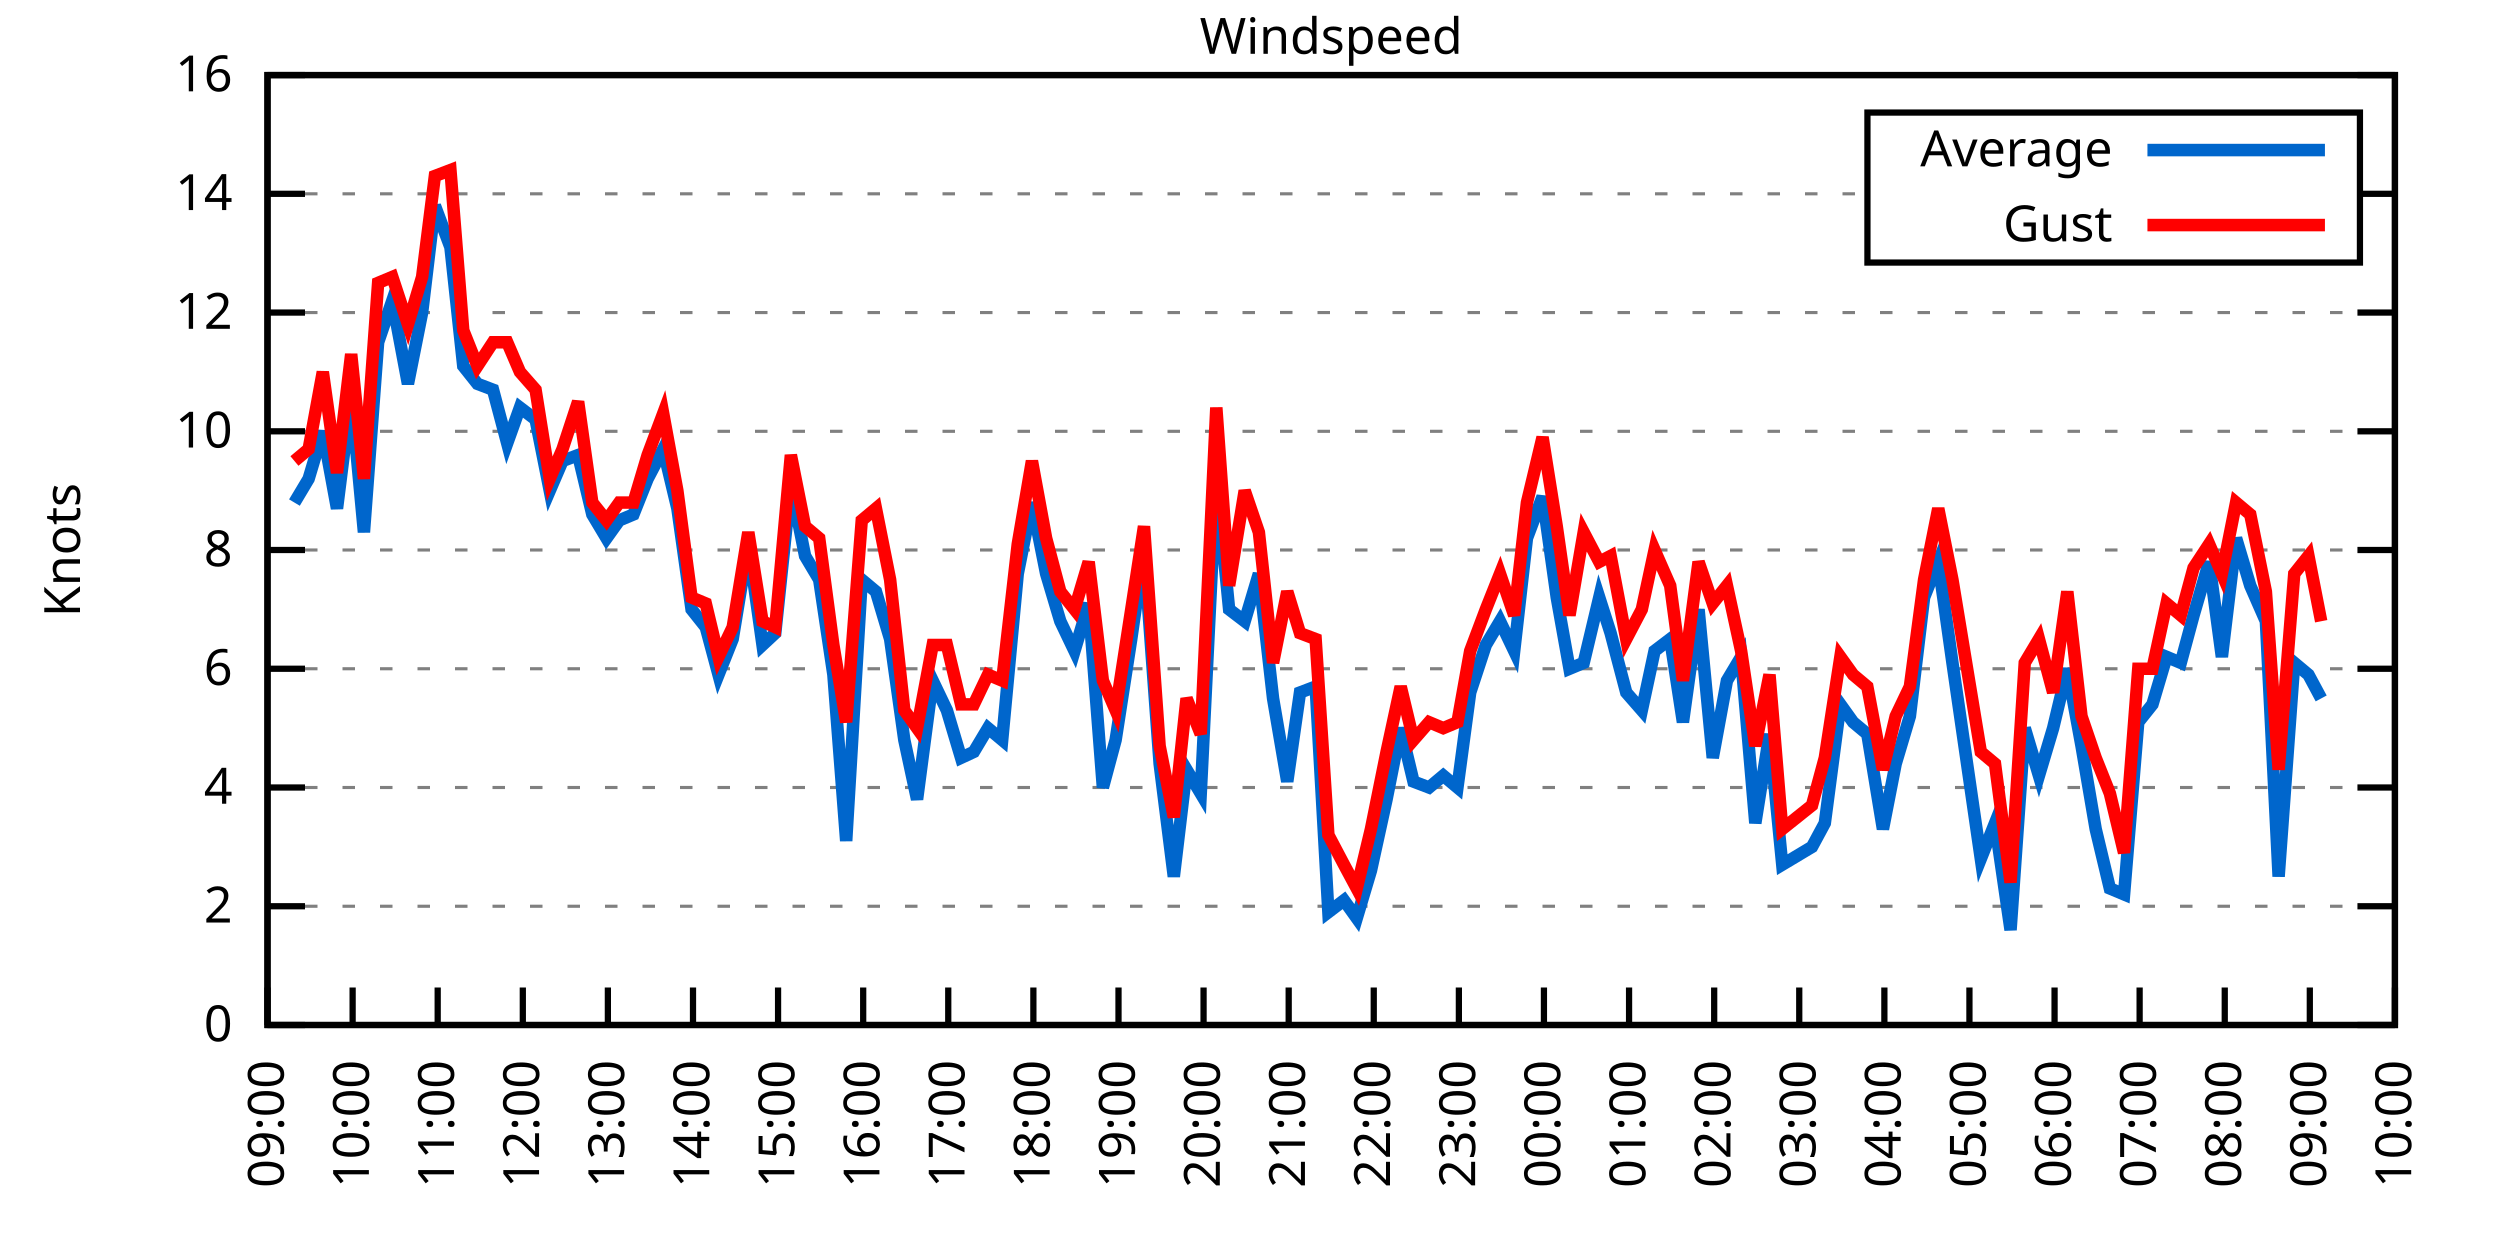
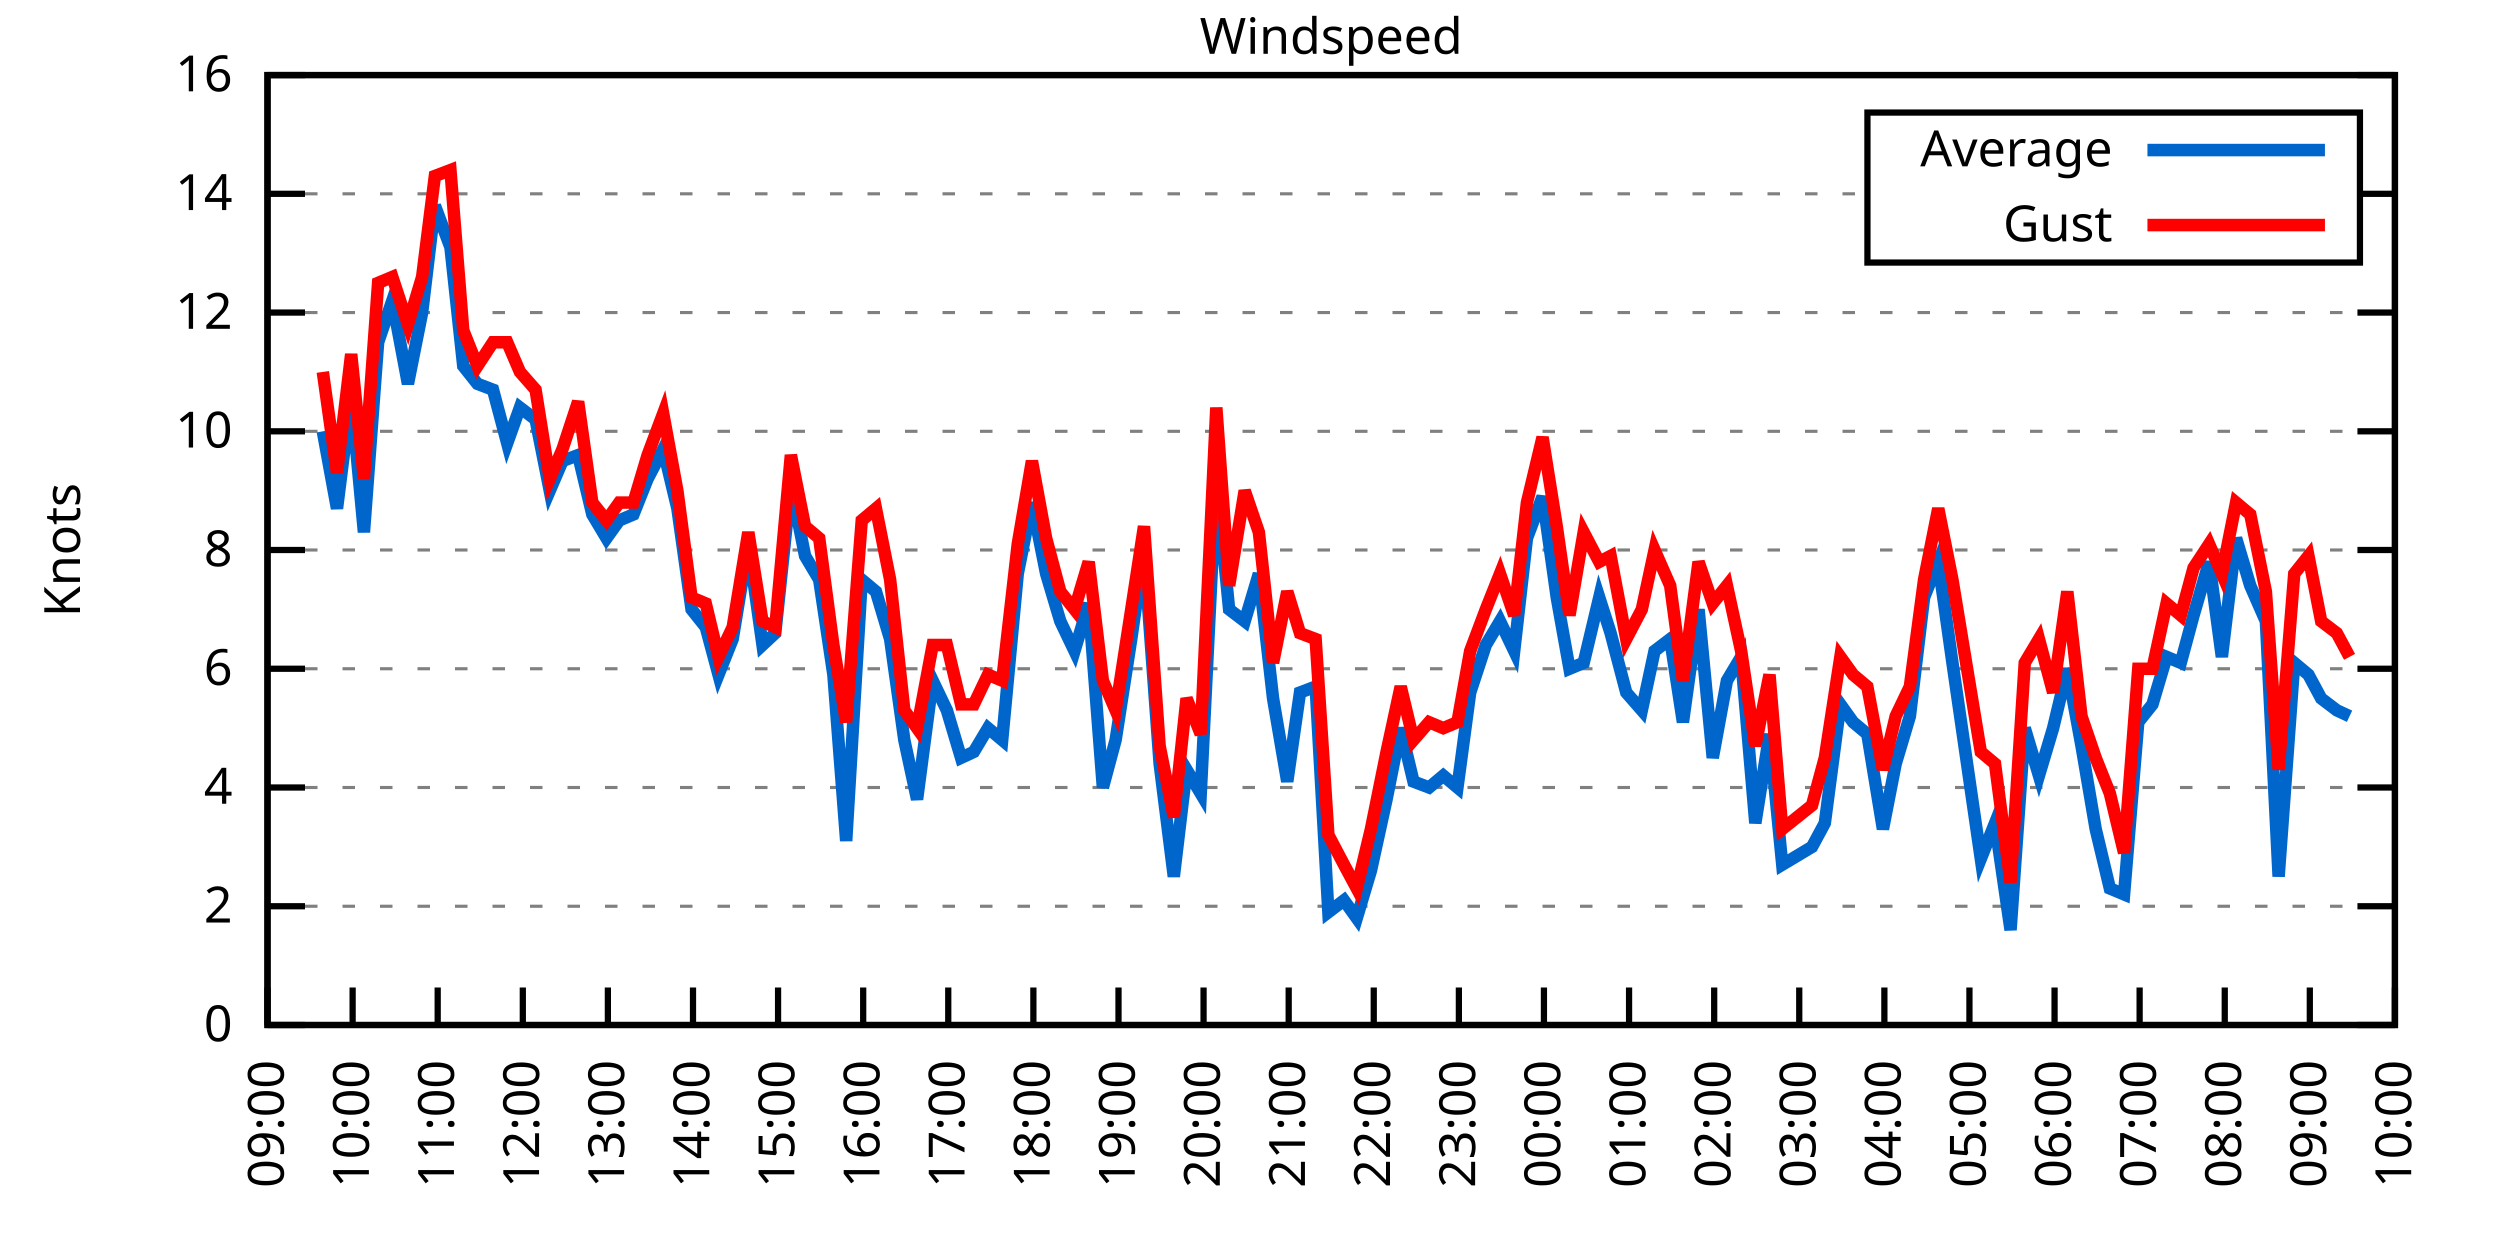
<svg xmlns="http://www.w3.org/2000/svg" xmlns:xlink="http://www.w3.org/1999/xlink" width="400" height="200" viewBox="0 0 400 200">
  <g id="gnuplot_canvas">
    <rect x="0" y="0" width="400" height="200" fill="none" />
    <defs>
      <circle id="gpDot" r="0.5" stroke-width="0.5" stroke="currentColor" />
      <path id="gpPt0" stroke-width="0.333" stroke="currentColor" d="M-1,0 h2 M0,-1 v2" />
      <path id="gpPt1" stroke-width="0.333" stroke="currentColor" d="M-1,-1 L1,1 M1,-1 L-1,1" />
      <path id="gpPt2" stroke-width="0.333" stroke="currentColor" d="M-1,0 L1,0 M0,-1 L0,1 M-1,-1 L1,1 M-1,1 L1,-1" />
      <rect id="gpPt3" stroke-width="0.333" stroke="currentColor" x="-1" y="-1" width="2" height="2" />
      <rect id="gpPt4" stroke-width="0.333" stroke="currentColor" fill="currentColor" x="-1" y="-1" width="2" height="2" />
      <circle id="gpPt5" stroke-width="0.333" stroke="currentColor" cx="0" cy="0" r="1" />
      <use xlink:href="#gpPt5" id="gpPt6" fill="currentColor" stroke="none" />
      <path id="gpPt7" stroke-width="0.333" stroke="currentColor" d="M0,-1.33 L-1.33,0.67 L1.33,0.67 z" />
      <use xlink:href="#gpPt7" id="gpPt8" fill="currentColor" stroke="none" />
      <use xlink:href="#gpPt7" id="gpPt9" stroke="currentColor" transform="rotate(180)" />
      <use xlink:href="#gpPt9" id="gpPt10" fill="currentColor" stroke="none" />
      <use xlink:href="#gpPt3" id="gpPt11" stroke="currentColor" transform="rotate(45)" />
      <use xlink:href="#gpPt11" id="gpPt12" fill="currentColor" stroke="none" />
      <path id="gpPt13" stroke-width="0.333" stroke="currentColor" d="M0,1.330 L1.265,0.411 L0.782,-1.067 L-0.782,-1.076 L-1.265,0.411 z" />
      <use xlink:href="#gpPt13" id="gpPt14" fill="currentColor" stroke="none" />
      <filter id="textbox" filterUnits="objectBoundingBox" x="0" y="0" height="1" width="1">
        <feFlood flood-color="white" flood-opacity="1" result="bgnd" />
        <feComposite in="SourceGraphic" in2="bgnd" operator="atop" />
      </filter>
      <filter id="greybox" filterUnits="objectBoundingBox" x="0" y="0" height="1" width="1">
        <feFlood flood-color="lightgrey" flood-opacity="1" result="grey" />
        <feComposite in="SourceGraphic" in2="grey" operator="atop" />
      </filter>
    </defs>
    <g fill="none" color="white" stroke="currentColor" stroke-width="1.00" stroke-linecap="butt" stroke-linejoin="miter">
</g>
    <g fill="none" color="black" stroke="currentColor" stroke-width="1.00" stroke-linecap="butt" stroke-linejoin="miter">
      <g stroke="none" shape-rendering="crispEdges">
        <polygon fill="rgb(255, 255, 255)" points="42.80,164.00 383.18,164.00 383.18,12.02 42.80,12.02 " />
      </g>
    </g>
    <g fill="none" color="black" stroke="currentColor" stroke-width="1.00" stroke-linecap="butt" stroke-linejoin="miter">
</g>
    <g fill="none" color="black" stroke="black" stroke-width="0.50" stroke-linecap="butt" stroke-linejoin="miter">
</g>
    <g fill="none" color="gray" stroke="currentColor" stroke-width="0.50" stroke-linecap="butt" stroke-linejoin="miter">
      <path stroke="gray" stroke-dasharray="2,4" class="gridline" d="M42.80,164.00 L383.19,164.00  " />
    </g>
    <g fill="none" color="gray" stroke="gray" stroke-width="1.00" stroke-linecap="butt" stroke-linejoin="miter">
</g>
    <g fill="none" color="black" stroke="currentColor" stroke-width="1.00" stroke-linecap="butt" stroke-linejoin="miter">
      <path stroke="black" d="M42.80,164.00 L48.80,164.00 M383.19,164.00 L377.19,164.00  " />
      <g transform="translate(37.20,166.60)" stroke="none" fill="black" font-family="Sans" font-size="8.00" text-anchor="end">
        <text>
          <tspan font-family="Sans"> 0</tspan>
        </text>
      </g>
    </g>
    <g fill="none" color="black" stroke="currentColor" stroke-width="1.00" stroke-linecap="butt" stroke-linejoin="miter">
</g>
    <g fill="none" color="black" stroke="black" stroke-width="0.50" stroke-linecap="butt" stroke-linejoin="miter">
</g>
    <g fill="none" color="gray" stroke="currentColor" stroke-width="0.50" stroke-linecap="butt" stroke-linejoin="miter">
      <path stroke="gray" stroke-dasharray="2,4" class="gridline" d="M42.80,145.00 L383.19,145.00  " />
    </g>
    <g fill="none" color="gray" stroke="gray" stroke-width="1.00" stroke-linecap="butt" stroke-linejoin="miter">
</g>
    <g fill="none" color="black" stroke="currentColor" stroke-width="1.00" stroke-linecap="butt" stroke-linejoin="miter">
      <path stroke="black" d="M42.80,145.00 L48.80,145.00 M383.19,145.00 L377.19,145.00  " />
      <g transform="translate(37.20,147.60)" stroke="none" fill="black" font-family="Sans" font-size="8.00" text-anchor="end">
        <text>
          <tspan font-family="Sans"> 2</tspan>
        </text>
      </g>
    </g>
    <g fill="none" color="black" stroke="currentColor" stroke-width="1.00" stroke-linecap="butt" stroke-linejoin="miter">
</g>
    <g fill="none" color="black" stroke="black" stroke-width="0.50" stroke-linecap="butt" stroke-linejoin="miter">
</g>
    <g fill="none" color="gray" stroke="currentColor" stroke-width="0.50" stroke-linecap="butt" stroke-linejoin="miter">
      <path stroke="gray" stroke-dasharray="2,4" class="gridline" d="M42.80,126.00 L383.19,126.00  " />
    </g>
    <g fill="none" color="gray" stroke="gray" stroke-width="1.00" stroke-linecap="butt" stroke-linejoin="miter">
</g>
    <g fill="none" color="black" stroke="currentColor" stroke-width="1.00" stroke-linecap="butt" stroke-linejoin="miter">
      <path stroke="black" d="M42.80,126.00 L48.80,126.00 M383.19,126.00 L377.19,126.00  " />
      <g transform="translate(37.20,128.60)" stroke="none" fill="black" font-family="Sans" font-size="8.00" text-anchor="end">
        <text>
          <tspan font-family="Sans"> 4</tspan>
        </text>
      </g>
    </g>
    <g fill="none" color="black" stroke="currentColor" stroke-width="1.00" stroke-linecap="butt" stroke-linejoin="miter">
</g>
    <g fill="none" color="black" stroke="black" stroke-width="0.50" stroke-linecap="butt" stroke-linejoin="miter">
</g>
    <g fill="none" color="gray" stroke="currentColor" stroke-width="0.50" stroke-linecap="butt" stroke-linejoin="miter">
      <path stroke="gray" stroke-dasharray="2,4" class="gridline" d="M42.80,107.00 L383.19,107.00  " />
    </g>
    <g fill="none" color="gray" stroke="gray" stroke-width="1.00" stroke-linecap="butt" stroke-linejoin="miter">
</g>
    <g fill="none" color="black" stroke="currentColor" stroke-width="1.00" stroke-linecap="butt" stroke-linejoin="miter">
      <path stroke="black" d="M42.80,107.00 L48.80,107.00 M383.19,107.00 L377.19,107.00  " />
      <g transform="translate(37.20,109.60)" stroke="none" fill="black" font-family="Sans" font-size="8.00" text-anchor="end">
        <text>
          <tspan font-family="Sans"> 6</tspan>
        </text>
      </g>
    </g>
    <g fill="none" color="black" stroke="currentColor" stroke-width="1.00" stroke-linecap="butt" stroke-linejoin="miter">
</g>
    <g fill="none" color="black" stroke="black" stroke-width="0.50" stroke-linecap="butt" stroke-linejoin="miter">
</g>
    <g fill="none" color="gray" stroke="currentColor" stroke-width="0.50" stroke-linecap="butt" stroke-linejoin="miter">
      <path stroke="gray" stroke-dasharray="2,4" class="gridline" d="M42.80,88.00 L383.19,88.00  " />
    </g>
    <g fill="none" color="gray" stroke="gray" stroke-width="1.00" stroke-linecap="butt" stroke-linejoin="miter">
</g>
    <g fill="none" color="black" stroke="currentColor" stroke-width="1.00" stroke-linecap="butt" stroke-linejoin="miter">
      <path stroke="black" d="M42.80,88.00 L48.80,88.00 M383.19,88.00 L377.19,88.00  " />
      <g transform="translate(37.20,90.60)" stroke="none" fill="black" font-family="Sans" font-size="8.00" text-anchor="end">
        <text>
          <tspan font-family="Sans"> 8</tspan>
        </text>
      </g>
    </g>
    <g fill="none" color="black" stroke="currentColor" stroke-width="1.00" stroke-linecap="butt" stroke-linejoin="miter">
</g>
    <g fill="none" color="black" stroke="black" stroke-width="0.50" stroke-linecap="butt" stroke-linejoin="miter">
</g>
    <g fill="none" color="gray" stroke="currentColor" stroke-width="0.50" stroke-linecap="butt" stroke-linejoin="miter">
      <path stroke="gray" stroke-dasharray="2,4" class="gridline" d="M42.80,69.01 L383.19,69.01  " />
    </g>
    <g fill="none" color="gray" stroke="gray" stroke-width="1.00" stroke-linecap="butt" stroke-linejoin="miter">
</g>
    <g fill="none" color="black" stroke="currentColor" stroke-width="1.00" stroke-linecap="butt" stroke-linejoin="miter">
      <path stroke="black" d="M42.80,69.01 L48.80,69.01 M383.19,69.01 L377.19,69.01  " />
      <g transform="translate(37.20,71.61)" stroke="none" fill="black" font-family="Sans" font-size="8.00" text-anchor="end">
        <text>
          <tspan font-family="Sans"> 10</tspan>
        </text>
      </g>
    </g>
    <g fill="none" color="black" stroke="currentColor" stroke-width="1.00" stroke-linecap="butt" stroke-linejoin="miter">
</g>
    <g fill="none" color="black" stroke="black" stroke-width="0.50" stroke-linecap="butt" stroke-linejoin="miter">
</g>
    <g fill="none" color="gray" stroke="currentColor" stroke-width="0.50" stroke-linecap="butt" stroke-linejoin="miter">
      <path stroke="gray" stroke-dasharray="2,4" class="gridline" d="M42.80,50.01 L383.19,50.01  " />
    </g>
    <g fill="none" color="gray" stroke="gray" stroke-width="1.00" stroke-linecap="butt" stroke-linejoin="miter">
</g>
    <g fill="none" color="black" stroke="currentColor" stroke-width="1.00" stroke-linecap="butt" stroke-linejoin="miter">
      <path stroke="black" d="M42.80,50.01 L48.80,50.01 M383.19,50.01 L377.19,50.01  " />
      <g transform="translate(37.20,52.61)" stroke="none" fill="black" font-family="Sans" font-size="8.00" text-anchor="end">
        <text>
          <tspan font-family="Sans"> 12</tspan>
        </text>
      </g>
    </g>
    <g fill="none" color="black" stroke="currentColor" stroke-width="1.00" stroke-linecap="butt" stroke-linejoin="miter">
</g>
    <g fill="none" color="black" stroke="black" stroke-width="0.50" stroke-linecap="butt" stroke-linejoin="miter">
</g>
    <g fill="none" color="gray" stroke="currentColor" stroke-width="0.50" stroke-linecap="butt" stroke-linejoin="miter">
      <path stroke="gray" stroke-dasharray="2,4" class="gridline" d="M42.80,31.01 L298.79,31.01 M377.59,31.01 L383.19,31.01  " />
    </g>
    <g fill="none" color="gray" stroke="gray" stroke-width="1.00" stroke-linecap="butt" stroke-linejoin="miter">
</g>
    <g fill="none" color="black" stroke="currentColor" stroke-width="1.00" stroke-linecap="butt" stroke-linejoin="miter">
      <path stroke="black" d="M42.80,31.01 L48.80,31.01 M383.19,31.01 L377.19,31.01  " />
      <g transform="translate(37.20,33.61)" stroke="none" fill="black" font-family="Sans" font-size="8.00" text-anchor="end">
        <text>
          <tspan font-family="Sans"> 14</tspan>
        </text>
      </g>
    </g>
    <g fill="none" color="black" stroke="currentColor" stroke-width="1.00" stroke-linecap="butt" stroke-linejoin="miter">
</g>
    <g fill="none" color="black" stroke="black" stroke-width="0.50" stroke-linecap="butt" stroke-linejoin="miter">
</g>
    <g fill="none" color="gray" stroke="currentColor" stroke-width="0.50" stroke-linecap="butt" stroke-linejoin="miter">
      <path stroke="gray" stroke-dasharray="2,4" class="gridline" d="M42.80,12.01 L383.19,12.01  " />
    </g>
    <g fill="none" color="gray" stroke="gray" stroke-width="1.00" stroke-linecap="butt" stroke-linejoin="miter">
</g>
    <g fill="none" color="black" stroke="currentColor" stroke-width="1.00" stroke-linecap="butt" stroke-linejoin="miter">
      <path stroke="black" d="M42.80,12.01 L48.80,12.01 M383.19,12.01 L377.19,12.01  " />
      <g transform="translate(37.20,14.61)" stroke="none" fill="black" font-family="Sans" font-size="8.00" text-anchor="end">
        <text>
          <tspan font-family="Sans"> 16</tspan>
        </text>
      </g>
    </g>
    <g fill="none" color="black" stroke="currentColor" stroke-width="1.00" stroke-linecap="butt" stroke-linejoin="miter">
      <path stroke="black" d="M42.80,164.00 L42.80,158.00  " />
      <g transform="translate(45.40,169.60) rotate(270.00)" stroke="none" fill="black" font-family="Sans" font-size="8.00" text-anchor="end">
        <text>
          <tspan font-family="Sans">09:00</tspan>
        </text>
      </g>
    </g>
    <g fill="none" color="black" stroke="currentColor" stroke-width="1.00" stroke-linecap="butt" stroke-linejoin="miter">
      <path stroke="black" d="M56.42,164.00 L56.42,158.00  " />
      <g transform="translate(59.02,169.60) rotate(270.00)" stroke="none" fill="black" font-family="Sans" font-size="8.00" text-anchor="end">
        <text>
          <tspan font-family="Sans">10:00</tspan>
        </text>
      </g>
    </g>
    <g fill="none" color="black" stroke="currentColor" stroke-width="1.00" stroke-linecap="butt" stroke-linejoin="miter">
      <path stroke="black" d="M70.03,164.00 L70.03,158.00  " />
      <g transform="translate(72.63,169.60) rotate(270.00)" stroke="none" fill="black" font-family="Sans" font-size="8.00" text-anchor="end">
        <text>
          <tspan font-family="Sans">11:00</tspan>
        </text>
      </g>
    </g>
    <g fill="none" color="black" stroke="currentColor" stroke-width="1.00" stroke-linecap="butt" stroke-linejoin="miter">
      <path stroke="black" d="M83.65,164.00 L83.65,158.00  " />
      <g transform="translate(86.25,169.60) rotate(270.00)" stroke="none" fill="black" font-family="Sans" font-size="8.00" text-anchor="end">
        <text>
          <tspan font-family="Sans">12:00</tspan>
        </text>
      </g>
    </g>
    <g fill="none" color="black" stroke="currentColor" stroke-width="1.00" stroke-linecap="butt" stroke-linejoin="miter">
      <path stroke="black" d="M97.26,164.00 L97.26,158.00  " />
      <g transform="translate(99.86,169.60) rotate(270.00)" stroke="none" fill="black" font-family="Sans" font-size="8.00" text-anchor="end">
        <text>
          <tspan font-family="Sans">13:00</tspan>
        </text>
      </g>
    </g>
    <g fill="none" color="black" stroke="currentColor" stroke-width="1.00" stroke-linecap="butt" stroke-linejoin="miter">
      <path stroke="black" d="M110.88,164.00 L110.88,158.00  " />
      <g transform="translate(113.48,169.60) rotate(270.00)" stroke="none" fill="black" font-family="Sans" font-size="8.00" text-anchor="end">
        <text>
          <tspan font-family="Sans">14:00</tspan>
        </text>
      </g>
    </g>
    <g fill="none" color="black" stroke="currentColor" stroke-width="1.00" stroke-linecap="butt" stroke-linejoin="miter">
      <path stroke="black" d="M124.49,164.00 L124.49,158.00  " />
      <g transform="translate(127.09,169.60) rotate(270.00)" stroke="none" fill="black" font-family="Sans" font-size="8.00" text-anchor="end">
        <text>
          <tspan font-family="Sans">15:00</tspan>
        </text>
      </g>
    </g>
    <g fill="none" color="black" stroke="currentColor" stroke-width="1.00" stroke-linecap="butt" stroke-linejoin="miter">
      <path stroke="black" d="M138.11,164.00 L138.11,158.00  " />
      <g transform="translate(140.71,169.60) rotate(270.00)" stroke="none" fill="black" font-family="Sans" font-size="8.00" text-anchor="end">
        <text>
          <tspan font-family="Sans">16:00</tspan>
        </text>
      </g>
    </g>
    <g fill="none" color="black" stroke="currentColor" stroke-width="1.00" stroke-linecap="butt" stroke-linejoin="miter">
      <path stroke="black" d="M151.72,164.00 L151.72,158.00  " />
      <g transform="translate(154.32,169.60) rotate(270.00)" stroke="none" fill="black" font-family="Sans" font-size="8.00" text-anchor="end">
        <text>
          <tspan font-family="Sans">17:00</tspan>
        </text>
      </g>
    </g>
    <g fill="none" color="black" stroke="currentColor" stroke-width="1.00" stroke-linecap="butt" stroke-linejoin="miter">
      <path stroke="black" d="M165.34,164.00 L165.34,158.00  " />
      <g transform="translate(167.94,169.60) rotate(270.00)" stroke="none" fill="black" font-family="Sans" font-size="8.00" text-anchor="end">
        <text>
          <tspan font-family="Sans">18:00</tspan>
        </text>
      </g>
    </g>
    <g fill="none" color="black" stroke="currentColor" stroke-width="1.00" stroke-linecap="butt" stroke-linejoin="miter">
      <path stroke="black" d="M178.96,164.00 L178.96,158.00  " />
      <g transform="translate(181.56,169.60) rotate(270.00)" stroke="none" fill="black" font-family="Sans" font-size="8.00" text-anchor="end">
        <text>
          <tspan font-family="Sans">19:00</tspan>
        </text>
      </g>
    </g>
    <g fill="none" color="black" stroke="currentColor" stroke-width="1.00" stroke-linecap="butt" stroke-linejoin="miter">
      <path stroke="black" d="M192.57,164.00 L192.57,158.00  " />
      <g transform="translate(195.17,169.60) rotate(270.00)" stroke="none" fill="black" font-family="Sans" font-size="8.00" text-anchor="end">
        <text>
          <tspan font-family="Sans">20:00</tspan>
        </text>
      </g>
    </g>
    <g fill="none" color="black" stroke="currentColor" stroke-width="1.00" stroke-linecap="butt" stroke-linejoin="miter">
      <path stroke="black" d="M206.19,164.00 L206.19,158.00  " />
      <g transform="translate(208.79,169.60) rotate(270.00)" stroke="none" fill="black" font-family="Sans" font-size="8.00" text-anchor="end">
        <text>
          <tspan font-family="Sans">21:00</tspan>
        </text>
      </g>
    </g>
    <g fill="none" color="black" stroke="currentColor" stroke-width="1.00" stroke-linecap="butt" stroke-linejoin="miter">
      <path stroke="black" d="M219.80,164.00 L219.80,158.00  " />
      <g transform="translate(222.40,169.60) rotate(270.00)" stroke="none" fill="black" font-family="Sans" font-size="8.00" text-anchor="end">
        <text>
          <tspan font-family="Sans">22:00</tspan>
        </text>
      </g>
    </g>
    <g fill="none" color="black" stroke="currentColor" stroke-width="1.00" stroke-linecap="butt" stroke-linejoin="miter">
      <path stroke="black" d="M233.42,164.00 L233.42,158.00  " />
      <g transform="translate(236.02,169.60) rotate(270.00)" stroke="none" fill="black" font-family="Sans" font-size="8.00" text-anchor="end">
        <text>
          <tspan font-family="Sans">23:00</tspan>
        </text>
      </g>
    </g>
    <g fill="none" color="black" stroke="currentColor" stroke-width="1.00" stroke-linecap="butt" stroke-linejoin="miter">
      <path stroke="black" d="M247.03,164.00 L247.03,158.00  " />
      <g transform="translate(249.63,169.60) rotate(270.00)" stroke="none" fill="black" font-family="Sans" font-size="8.00" text-anchor="end">
        <text>
          <tspan font-family="Sans">00:00</tspan>
        </text>
      </g>
    </g>
    <g fill="none" color="black" stroke="currentColor" stroke-width="1.00" stroke-linecap="butt" stroke-linejoin="miter">
      <path stroke="black" d="M260.65,164.00 L260.65,158.00  " />
      <g transform="translate(263.25,169.60) rotate(270.00)" stroke="none" fill="black" font-family="Sans" font-size="8.00" text-anchor="end">
        <text>
          <tspan font-family="Sans">01:00</tspan>
        </text>
      </g>
    </g>
    <g fill="none" color="black" stroke="currentColor" stroke-width="1.00" stroke-linecap="butt" stroke-linejoin="miter">
      <path stroke="black" d="M274.27,164.00 L274.27,158.00  " />
      <g transform="translate(276.87,169.60) rotate(270.00)" stroke="none" fill="black" font-family="Sans" font-size="8.00" text-anchor="end">
        <text>
          <tspan font-family="Sans">02:00</tspan>
        </text>
      </g>
    </g>
    <g fill="none" color="black" stroke="currentColor" stroke-width="1.00" stroke-linecap="butt" stroke-linejoin="miter">
      <path stroke="black" d="M287.88,164.00 L287.88,158.00  " />
      <g transform="translate(290.48,169.60) rotate(270.00)" stroke="none" fill="black" font-family="Sans" font-size="8.00" text-anchor="end">
        <text>
          <tspan font-family="Sans">03:00</tspan>
        </text>
      </g>
    </g>
    <g fill="none" color="black" stroke="currentColor" stroke-width="1.00" stroke-linecap="butt" stroke-linejoin="miter">
      <path stroke="black" d="M301.50,164.00 L301.50,158.00  " />
      <g transform="translate(304.10,169.60) rotate(270.00)" stroke="none" fill="black" font-family="Sans" font-size="8.00" text-anchor="end">
        <text>
          <tspan font-family="Sans">04:00</tspan>
        </text>
      </g>
    </g>
    <g fill="none" color="black" stroke="currentColor" stroke-width="1.00" stroke-linecap="butt" stroke-linejoin="miter">
      <path stroke="black" d="M315.11,164.00 L315.11,158.00  " />
      <g transform="translate(317.71,169.60) rotate(270.00)" stroke="none" fill="black" font-family="Sans" font-size="8.00" text-anchor="end">
        <text>
          <tspan font-family="Sans">05:00</tspan>
        </text>
      </g>
    </g>
    <g fill="none" color="black" stroke="currentColor" stroke-width="1.00" stroke-linecap="butt" stroke-linejoin="miter">
      <path stroke="black" d="M328.73,164.00 L328.73,158.00  " />
      <g transform="translate(331.33,169.60) rotate(270.00)" stroke="none" fill="black" font-family="Sans" font-size="8.00" text-anchor="end">
        <text>
          <tspan font-family="Sans">06:00</tspan>
        </text>
      </g>
    </g>
    <g fill="none" color="black" stroke="currentColor" stroke-width="1.00" stroke-linecap="butt" stroke-linejoin="miter">
      <path stroke="black" d="M342.34,164.00 L342.34,158.00  " />
      <g transform="translate(344.94,169.60) rotate(270.00)" stroke="none" fill="black" font-family="Sans" font-size="8.00" text-anchor="end">
        <text>
          <tspan font-family="Sans">07:00</tspan>
        </text>
      </g>
    </g>
    <g fill="none" color="black" stroke="currentColor" stroke-width="1.00" stroke-linecap="butt" stroke-linejoin="miter">
      <path stroke="black" d="M355.96,164.00 L355.96,158.00  " />
      <g transform="translate(358.56,169.60) rotate(270.00)" stroke="none" fill="black" font-family="Sans" font-size="8.00" text-anchor="end">
        <text>
          <tspan font-family="Sans">08:00</tspan>
        </text>
      </g>
    </g>
    <g fill="none" color="black" stroke="currentColor" stroke-width="1.00" stroke-linecap="butt" stroke-linejoin="miter">
      <path stroke="black" d="M369.57,164.00 L369.57,158.00  " />
      <g transform="translate(372.17,169.60) rotate(270.00)" stroke="none" fill="black" font-family="Sans" font-size="8.00" text-anchor="end">
        <text>
          <tspan font-family="Sans">09:00</tspan>
        </text>
      </g>
    </g>
    <g fill="none" color="black" stroke="currentColor" stroke-width="1.00" stroke-linecap="butt" stroke-linejoin="miter">
      <path stroke="black" d="M383.19,164.00 L383.19,158.00  " />
      <g transform="translate(385.79,169.60) rotate(270.00)" stroke="none" fill="black" font-family="Sans" font-size="8.00" text-anchor="end">
        <text>
          <tspan font-family="Sans">10:00</tspan>
        </text>
      </g>
    </g>
    <g fill="none" color="black" stroke="currentColor" stroke-width="1.00" stroke-linecap="butt" stroke-linejoin="miter">
</g>
    <g fill="none" color="black" stroke="currentColor" stroke-width="1.00" stroke-linecap="butt" stroke-linejoin="miter">
      <path stroke="black" d="M42.80,12.01 L42.80,164.00 L383.19,164.00 L383.19,12.01 L42.80,12.01 Z  " />
    </g>
    <g fill="none" color="black" stroke="currentColor" stroke-width="1.00" stroke-linecap="butt" stroke-linejoin="miter">
</g>
    <g fill="none" color="black" stroke="currentColor" stroke-width="1.00" stroke-linecap="butt" stroke-linejoin="miter">
      <path stroke="black" d="M298.79,42.01 L298.79,18.01 L377.59,18.01 L377.59,42.01 L298.79,42.01 Z  " />
    </g>
    <g id="Windspeed_plot_1">
      <g fill="none" color="white" stroke="black" stroke-width="2.00" stroke-linecap="butt" stroke-linejoin="miter">
</g>
      <g fill="none" color="black" stroke="currentColor" stroke-width="2.00" stroke-linecap="butt" stroke-linejoin="miter">
        <g transform="translate(337.99,26.61)" stroke="none" fill="black" font-family="Sans" font-size="8.00" text-anchor="end">
          <text>
            <tspan font-family="Sans">Average</tspan>
          </text>
        </g>
      </g>
      <g fill="none" color="black" stroke="currentColor" stroke-width="2.00" stroke-linecap="butt" stroke-linejoin="miter">
-         <path stroke="rgb(  0, 102, 204)" d="M343.59,24.01 L371.99,24.01 M47.11,80.41 L49.38,76.61 L51.65,69.01 L53.92,81.36 L56.19,63.31 L58.23,85.16   L60.50,54.76 L62.77,48.11 L65.27,61.41 L67.54,50.01 L69.58,32.91 L72.07,39.56 L74.12,58.56 L76.39,61.41   L78.88,62.36 L81.15,70.91 L83.19,65.21 L85.69,67.11 L87.96,78.51 L90.00,73.76 L92.50,72.81 L94.77,82.31   L97.04,86.11 L99.08,83.26 L101.35,82.31 L103.62,76.61 L106.11,71.86 L108.38,81.36 L110.65,97.50 L112.92,100.35   L114.96,107.95 L117.23,102.25 L119.73,87.06 L122.00,103.20 L124.04,101.30 L126.54,77.56 L128.81,88.95 L131.07,92.75   L133.34,107.95 L135.39,134.55 L137.88,92.75 L140.15,94.65 L142.42,102.25 L144.69,118.40 L146.73,127.90 L149.23,108.90   L151.50,113.65 L153.77,121.25 L155.81,120.30 L158.08,116.50 L160.35,118.40 L162.84,91.80 L165.11,80.41 L167.38,91.80   L169.65,99.40 L171.92,104.15 L174.19,96.55 L176.46,126.00 L178.50,118.40 L181.00,102.25 L183.04,88.00 L185.54,122.20   L187.81,140.25 L189.85,123.15 L192.12,126.95 L194.61,76.61 L196.66,97.50 L199.15,99.40 L201.42,91.80 L203.69,111.75   L205.96,125.05 L208.00,110.80 L210.50,109.85 L212.54,145.95 L215.04,144.05 L217.08,146.90 L219.35,139.30 L221.85,127.90   L224.11,116.50 L226.16,125.05 L228.65,126.00 L230.92,124.10 L233.19,126.00 L235.23,110.80 L237.73,103.20 L240.00,99.40   L242.27,104.15 L244.31,86.11 L246.81,79.46 L249.08,95.60 L251.12,107.00 L253.39,106.05 L255.88,95.60 L257.70,101.30   L260.20,110.80 L262.69,113.65 L264.73,104.15 L267.23,102.25 L269.27,115.55 L271.77,97.50 L274.04,121.25 L276.31,108.90   L278.58,105.10 L280.85,131.70 L283.12,117.45 L285.16,138.35 L289.92,135.50 L291.97,131.70 L294.46,112.70 L296.50,115.55   L298.77,117.45 L301.27,132.65 L303.31,122.20 L305.58,114.60 L307.85,95.60 L310.12,89.90 L312.39,106.05 L316.93,137.40   L319.20,131.70 L321.69,148.80 L323.96,116.50 L326.23,124.10 L328.50,116.50 L330.77,107.00 L333.04,119.35 L335.31,132.65   L337.58,142.15 L339.85,143.10 L342.12,115.55 L344.39,112.70 L346.65,105.10 L348.92,106.05 L350.97,98.45 L353.46,89.90   L355.50,105.10 L357.77,86.11 L360.04,93.70 L362.54,99.40 L364.58,140.25 L367.08,106.05 L369.35,107.95 L371.39,111.75    " />
+         <path stroke="rgb(  0, 102, 204)" d="M343.59,24.01 L371.99,24.01 M51.65,69.01 L53.92,81.36 L56.19,63.31 L58.23,85.16 L60.50,54.76 L62.77,48.11   L65.27,61.41 L67.54,50.01 L69.58,32.91 L72.07,39.56 L74.12,58.56 L76.39,61.41 L78.88,62.36 L81.15,70.91   L83.19,65.21 L85.69,67.11 L87.96,78.51 L90.00,73.76 L92.50,72.81 L94.77,82.31 L97.04,86.11 L99.08,83.26   L101.35,82.31 L103.62,76.61 L106.11,71.86 L108.38,81.36 L110.65,97.50 L112.92,100.35 L114.96,107.95 L117.23,102.25   L119.73,87.06 L122.00,103.20 L124.04,101.30 L126.54,77.56 L128.81,88.95 L131.07,92.75 L133.34,107.95 L135.39,134.55   L137.88,92.75 L140.15,94.65 L142.42,102.25 L144.69,118.40 L146.73,127.90 L149.23,108.90 L151.50,113.65 L153.77,121.25   L155.81,120.30 L158.08,116.50 L160.35,118.40 L162.84,91.80 L165.11,80.41 L167.38,91.80 L169.65,99.40 L171.92,104.15   L174.19,96.55 L176.46,126.00 L178.50,118.40 L181.00,102.25 L183.04,88.00 L185.54,122.20 L187.81,140.25 L189.85,123.15   L192.12,126.95 L194.61,76.61 L196.66,97.50 L199.15,99.40 L201.42,91.80 L203.69,111.75 L205.96,125.05 L208.00,110.80   L210.50,109.85 L212.54,145.95 L215.04,144.05 L217.08,146.90 L219.35,139.30 L221.85,127.90 L224.11,116.50 L226.16,125.05   L228.65,126.00 L230.92,124.10 L233.19,126.00 L235.23,110.80 L237.73,103.20 L240.00,99.40 L242.27,104.15 L244.31,86.11   L246.81,79.46 L249.08,95.60 L251.12,107.00 L253.39,106.05 L255.88,95.60 L257.70,101.30 L260.20,110.80 L262.69,113.65   L264.73,104.15 L267.23,102.25 L269.27,115.55 L271.77,97.50 L274.04,121.25 L276.31,108.90 L278.58,105.10 L280.85,131.70   L283.12,117.45 L285.16,138.35 L289.92,135.50 L291.97,131.70 L294.46,112.70 L296.50,115.55 L298.77,117.45 L301.27,132.65   L303.31,122.20 L305.58,114.60 L307.85,95.60 L310.12,89.90 L312.39,106.05 L316.93,137.40 L319.20,131.70 L321.69,148.80   L323.96,116.50 L326.23,124.10 L328.50,116.50 L330.77,107.00 L333.04,119.35 L335.31,132.65 L337.58,142.15 L339.85,143.10   L342.12,115.55 L344.39,112.70 L346.65,105.10 L348.92,106.05 L350.97,98.45 L353.46,89.90 L355.50,105.10 L357.77,86.11   L360.04,93.70 L362.54,99.40 L364.58,140.25 L367.08,106.05 L369.35,107.95 L371.39,111.75 L373.89,113.65 L375.93,114.60    " />
      </g>
    </g>
    <g id="Windspeed_plot_2">
      <g fill="none" color="black" stroke="currentColor" stroke-width="2.00" stroke-linecap="butt" stroke-linejoin="miter">
        <g transform="translate(337.99,38.61)" stroke="none" fill="black" font-family="Sans" font-size="8.00" text-anchor="end">
          <text>
            <tspan font-family="Sans">Gust</tspan>
          </text>
        </g>
      </g>
      <g fill="none" color="black" stroke="currentColor" stroke-width="2.00" stroke-linecap="butt" stroke-linejoin="miter">
-         <path stroke="rgb(255,   0,   0)" d="M343.59,36.01 L371.99,36.01 M47.11,73.76 L49.38,71.86 L51.65,59.51 L53.92,75.66 L56.19,56.66 L58.23,76.61   L60.50,45.26 L62.77,44.31 L65.27,51.91 L67.54,44.31 L69.58,28.16 L72.07,27.21 L74.12,52.86 L76.39,58.56   L78.88,54.76 L81.15,54.76 L83.19,59.51 L85.69,62.36 L87.96,76.61 L90.00,71.86 L92.50,64.26 L94.77,80.41   L97.04,83.26 L99.08,80.41 L101.35,80.41 L103.62,72.81 L106.11,66.16 L108.38,78.51 L110.65,95.60 L112.92,96.55   L114.96,105.10 L117.23,100.35 L119.73,85.16 L122.00,99.40 L124.04,100.35 L126.54,72.81 L128.81,84.21 L131.07,86.11   L133.34,103.20 L135.39,115.55 L137.88,83.26 L140.15,81.36 L142.42,92.75 L144.69,113.65 L146.73,116.50 L149.23,103.20   L151.50,103.20 L153.77,112.70 L155.81,112.70 L158.08,107.95 L160.35,108.90 L162.84,87.06 L165.11,73.76 L167.38,86.11   L169.65,94.65 L171.92,97.50 L174.19,89.90 L176.46,108.90 L178.50,113.65 L181.00,97.50 L183.04,84.21 L185.54,119.35   L187.81,130.75 L189.85,111.75 L192.12,117.45 L194.61,65.21 L196.66,93.70 L199.15,78.51 L201.42,85.16 L203.69,106.05   L205.96,94.65 L208.00,101.30 L210.50,102.25 L212.54,133.60 L215.04,138.35 L217.08,142.15 L219.35,132.65 L221.85,120.30   L224.11,109.85 L226.16,118.40 L228.65,115.55 L230.92,116.50 L233.19,115.55 L235.23,104.15 L237.73,97.50 L240.00,91.80   L242.27,98.45 L244.31,80.41 L246.81,69.96 L249.08,84.21 L251.12,98.45 L253.39,85.16 L255.88,89.90 L257.70,88.95   L260.20,102.25 L262.69,97.50 L264.73,88.00 L267.23,93.70 L269.27,108.90 L271.77,89.90 L274.04,96.55 L276.31,93.70   L278.58,104.15 L280.85,119.35 L283.12,107.95 L285.16,132.65 L289.92,128.85 L291.97,121.25 L294.46,105.10 L296.50,107.95   L298.77,109.85 L301.27,123.15 L303.31,114.60 L305.58,109.85 L307.85,92.75 L310.12,81.36 L312.39,92.75 L316.93,120.30   L319.20,122.20 L321.69,141.20 L323.96,106.05 L326.23,102.25 L328.50,110.80 L330.77,94.65 L333.04,114.60 L335.31,121.25   L337.58,126.95 L339.85,136.45 L342.12,107.00 L344.39,107.00 L346.65,96.55 L348.92,98.45 L350.97,90.85 L353.46,87.06   L355.50,91.80 L357.77,80.41 L360.04,82.31 L362.54,94.65 L364.58,123.15 L367.08,91.80 L369.35,88.95 L371.39,99.40    " />
+         <path stroke="rgb(255,   0,   0)" d="M343.59,36.01 L371.99,36.01 M51.65,59.51 L53.92,75.66 L56.19,56.66 L58.23,76.61 L60.50,45.26 L62.77,44.31   L65.27,51.91 L67.54,44.31 L69.58,28.16 L72.07,27.21 L74.12,52.86 L76.39,58.56 L78.88,54.76 L81.15,54.76   L83.19,59.51 L85.69,62.36 L87.96,76.61 L90.00,71.86 L92.50,64.26 L94.77,80.41 L97.04,83.26 L99.08,80.41   L101.35,80.41 L103.62,72.81 L106.11,66.16 L108.38,78.51 L110.65,95.60 L112.92,96.55 L114.96,105.10 L117.23,100.35   L119.73,85.16 L122.00,99.40 L124.04,100.35 L126.54,72.81 L128.81,84.21 L131.07,86.11 L133.34,103.20 L135.39,115.55   L137.88,83.26 L140.15,81.36 L142.42,92.75 L144.69,113.65 L146.73,116.50 L149.23,103.20 L151.50,103.20 L153.77,112.70   L155.81,112.70 L158.08,107.95 L160.35,108.90 L162.84,87.06 L165.11,73.76 L167.38,86.11 L169.65,94.65 L171.92,97.50   L174.19,89.90 L176.46,108.90 L178.50,113.65 L181.00,97.50 L183.04,84.21 L185.54,119.35 L187.81,130.75 L189.85,111.75   L192.12,117.45 L194.61,65.21 L196.66,93.70 L199.15,78.51 L201.42,85.16 L203.69,106.05 L205.96,94.65 L208.00,101.30   L210.50,102.25 L212.54,133.60 L215.04,138.35 L217.08,142.15 L219.35,132.65 L221.85,120.30 L224.11,109.85 L226.16,118.40   L228.65,115.55 L230.92,116.50 L233.19,115.55 L235.23,104.15 L237.73,97.50 L240.00,91.80 L242.27,98.45 L244.31,80.41   L246.81,69.96 L249.08,84.21 L251.12,98.45 L253.39,85.16 L255.88,89.90 L257.70,88.95 L260.20,102.25 L262.69,97.50   L264.73,88.00 L267.23,93.70 L269.27,108.90 L271.77,89.90 L274.04,96.55 L276.31,93.70 L278.58,104.15 L280.85,119.35   L283.12,107.95 L285.16,132.65 L289.92,128.85 L291.97,121.25 L294.46,105.10 L296.50,107.95 L298.77,109.85 L301.27,123.15   L303.31,114.60 L305.58,109.85 L307.85,92.75 L310.12,81.36 L312.39,92.75 L316.93,120.30 L319.20,122.20 L321.69,141.20   L323.96,106.05 L326.23,102.25 L328.50,110.80 L330.77,94.65 L333.04,114.60 L335.31,121.25 L337.58,126.95 L339.85,136.45   L342.12,107.00 L344.39,107.00 L346.65,96.55 L348.92,98.45 L350.97,90.85 L353.46,87.06 L355.50,91.80 L357.77,80.41   L360.04,82.31 L362.54,94.65 L364.58,123.15 L367.08,91.80 L369.35,88.95 L371.39,99.40 L373.89,101.30 L375.93,105.10    " />
      </g>
    </g>
    <g fill="none" color="black" stroke="currentColor" stroke-width="2.00" stroke-linecap="butt" stroke-linejoin="miter">
</g>
    <g fill="none" color="black" stroke="black" stroke-width="1.00" stroke-linecap="butt" stroke-linejoin="miter">
</g>
    <g fill="none" color="black" stroke="currentColor" stroke-width="1.00" stroke-linecap="butt" stroke-linejoin="miter">
      <path stroke="black" d="M42.80,12.01 L42.80,164.00 L383.19,164.00 L383.19,12.01 L42.80,12.01 Z  " />
      <g transform="translate(12.80,88.01) rotate(270.00)" stroke="none" fill="black" font-family="Sans" font-size="8.00" text-anchor="middle">
        <text>
          <tspan font-family="Sans">Knots</tspan>
        </text>
      </g>
    </g>
    <g fill="none" color="black" stroke="currentColor" stroke-width="1.00" stroke-linecap="butt" stroke-linejoin="miter">
</g>
    <g fill="none" color="black" stroke="currentColor" stroke-width="1.00" stroke-linecap="butt" stroke-linejoin="miter">
      <g transform="translate(212.99,8.61)" stroke="none" fill="black" font-family="Sans" font-size="8.00" text-anchor="middle">
        <text>
          <tspan font-family="Sans">Windspeed</tspan>
        </text>
      </g>
    </g>
    <g fill="none" color="black" stroke="currentColor" stroke-width="1.00" stroke-linecap="butt" stroke-linejoin="miter">
</g>
  </g>
</svg>
